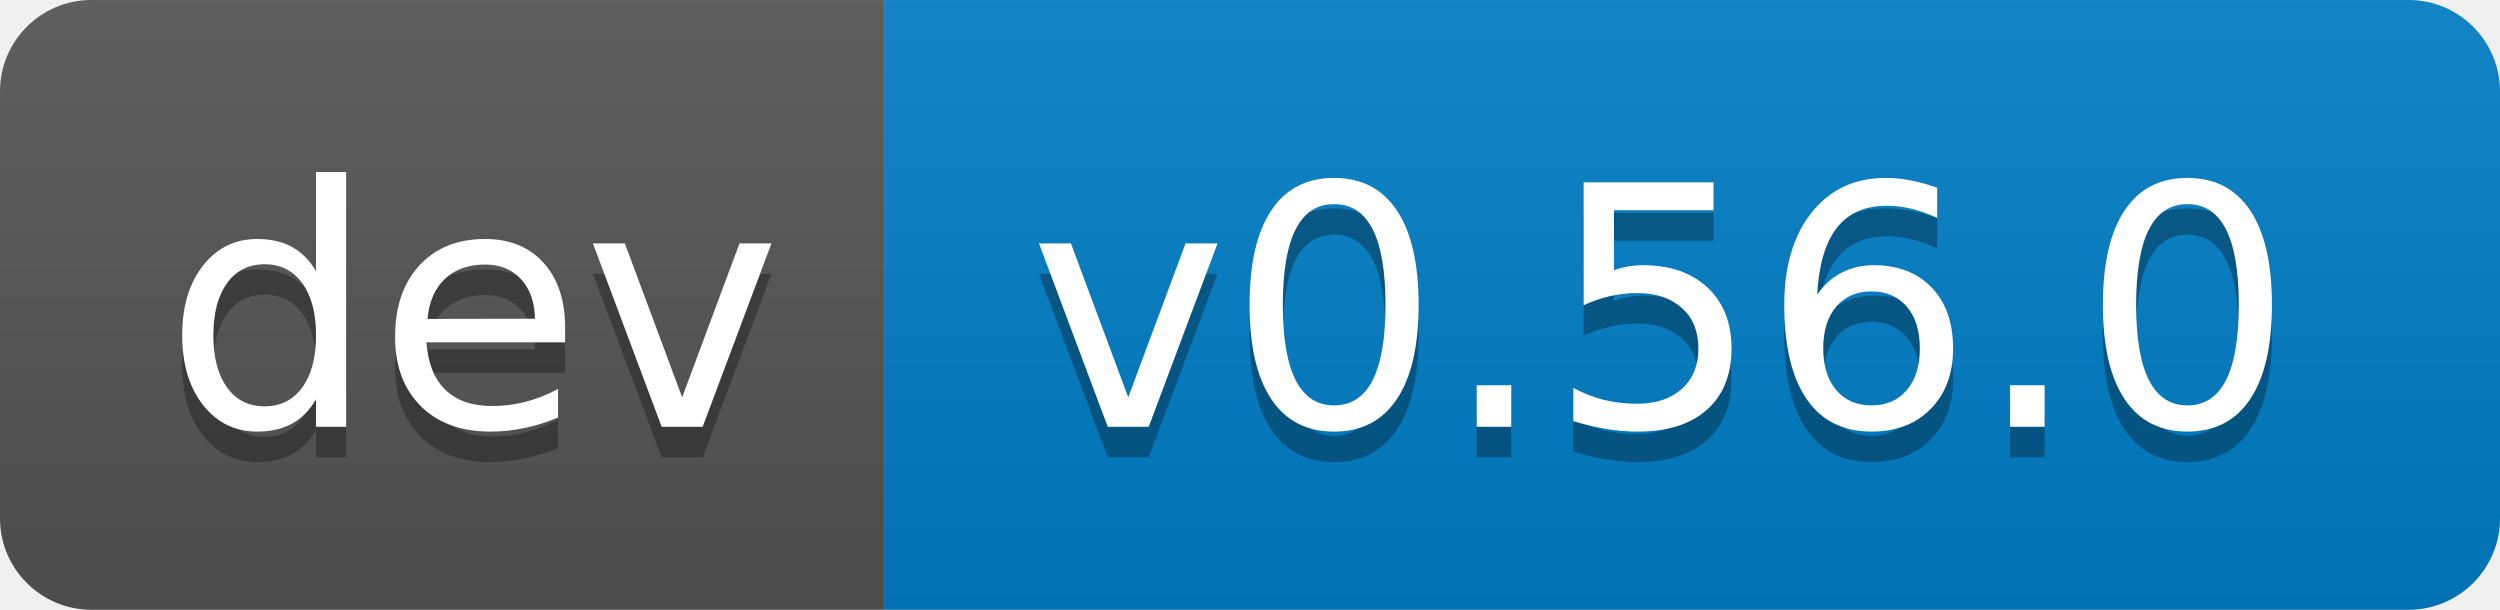
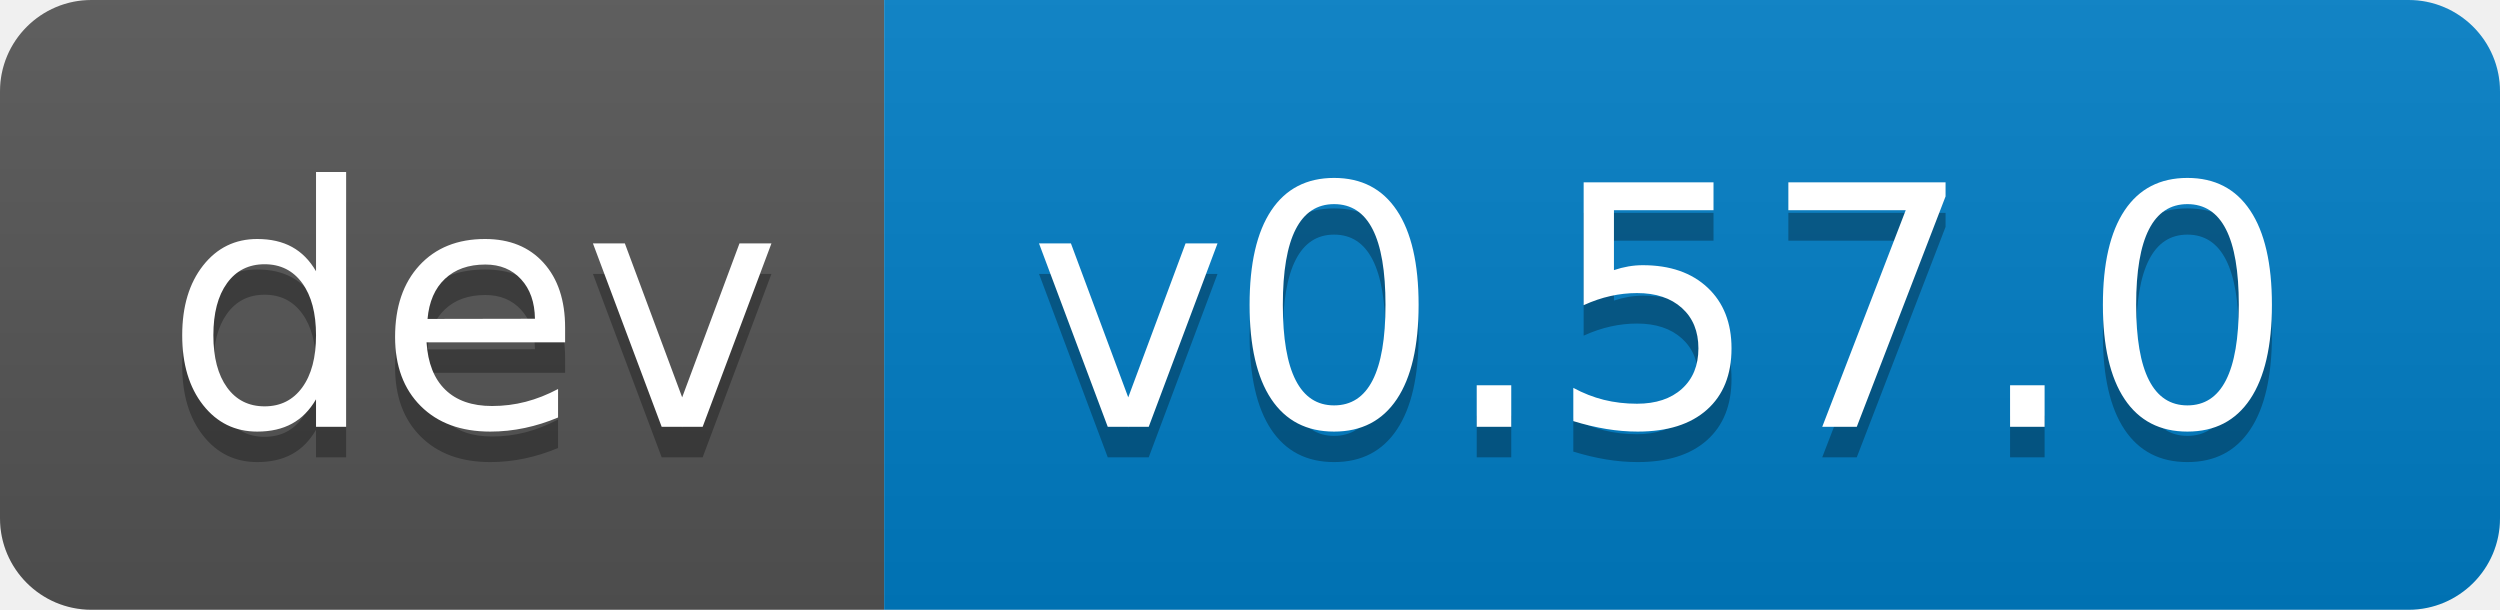
- <svg xmlns="http://www.w3.org/2000/svg" width="82" height="20" role="img" aria-label="dev: v0.56.0">
+ <svg xmlns="http://www.w3.org/2000/svg" width="82" height="20" role="img" aria-label="dev: v0.57.0">
  <linearGradient id="s" x2="0" y2="100%">
    <stop offset="0" stop-color="#bbb" stop-opacity=".1" />
    <stop offset="1" stop-opacity=".1" />
  </linearGradient>
  <clipPath id="r">
    <rect width="82" height="20" rx="3" fill="#fff" />
  </clipPath>
  <g clip-path="url(#r)">
    <rect width="29" height="20" fill="#555" />
    <rect x="29" width="53" height="20" fill="#007ec6" />
    <rect width="82" height="20" fill="url(#s)" />
  </g>
  <g fill="#fff" text-anchor="middle" font-family="Verdana,Geneva,DejaVu Sans,sans-serif" text-rendering="geometricPrecision" font-size="110">
    <text aria-hidden="true" x="155" y="150" fill="#010101" fill-opacity=".3" transform="scale(.1)" textLength="190">dev</text>
    <text x="155" y="140" transform="scale(.1)" fill="#fff" textLength="190">dev</text>
-     <text aria-hidden="true" x="545" y="150" fill="#010101" fill-opacity=".3" transform="scale(.1)" textLength="430">v0.56.0</text>
-     <text x="545" y="140" transform="scale(.1)" fill="#fff" textLength="430">v0.56.0</text>
+     <text aria-hidden="true" x="545" y="150" fill="#010101" fill-opacity=".3" transform="scale(.1)" textLength="430">v0.57.0</text>
+     <text x="545" y="140" transform="scale(.1)" fill="#fff" textLength="430">v0.57.0</text>
  </g>
</svg>
